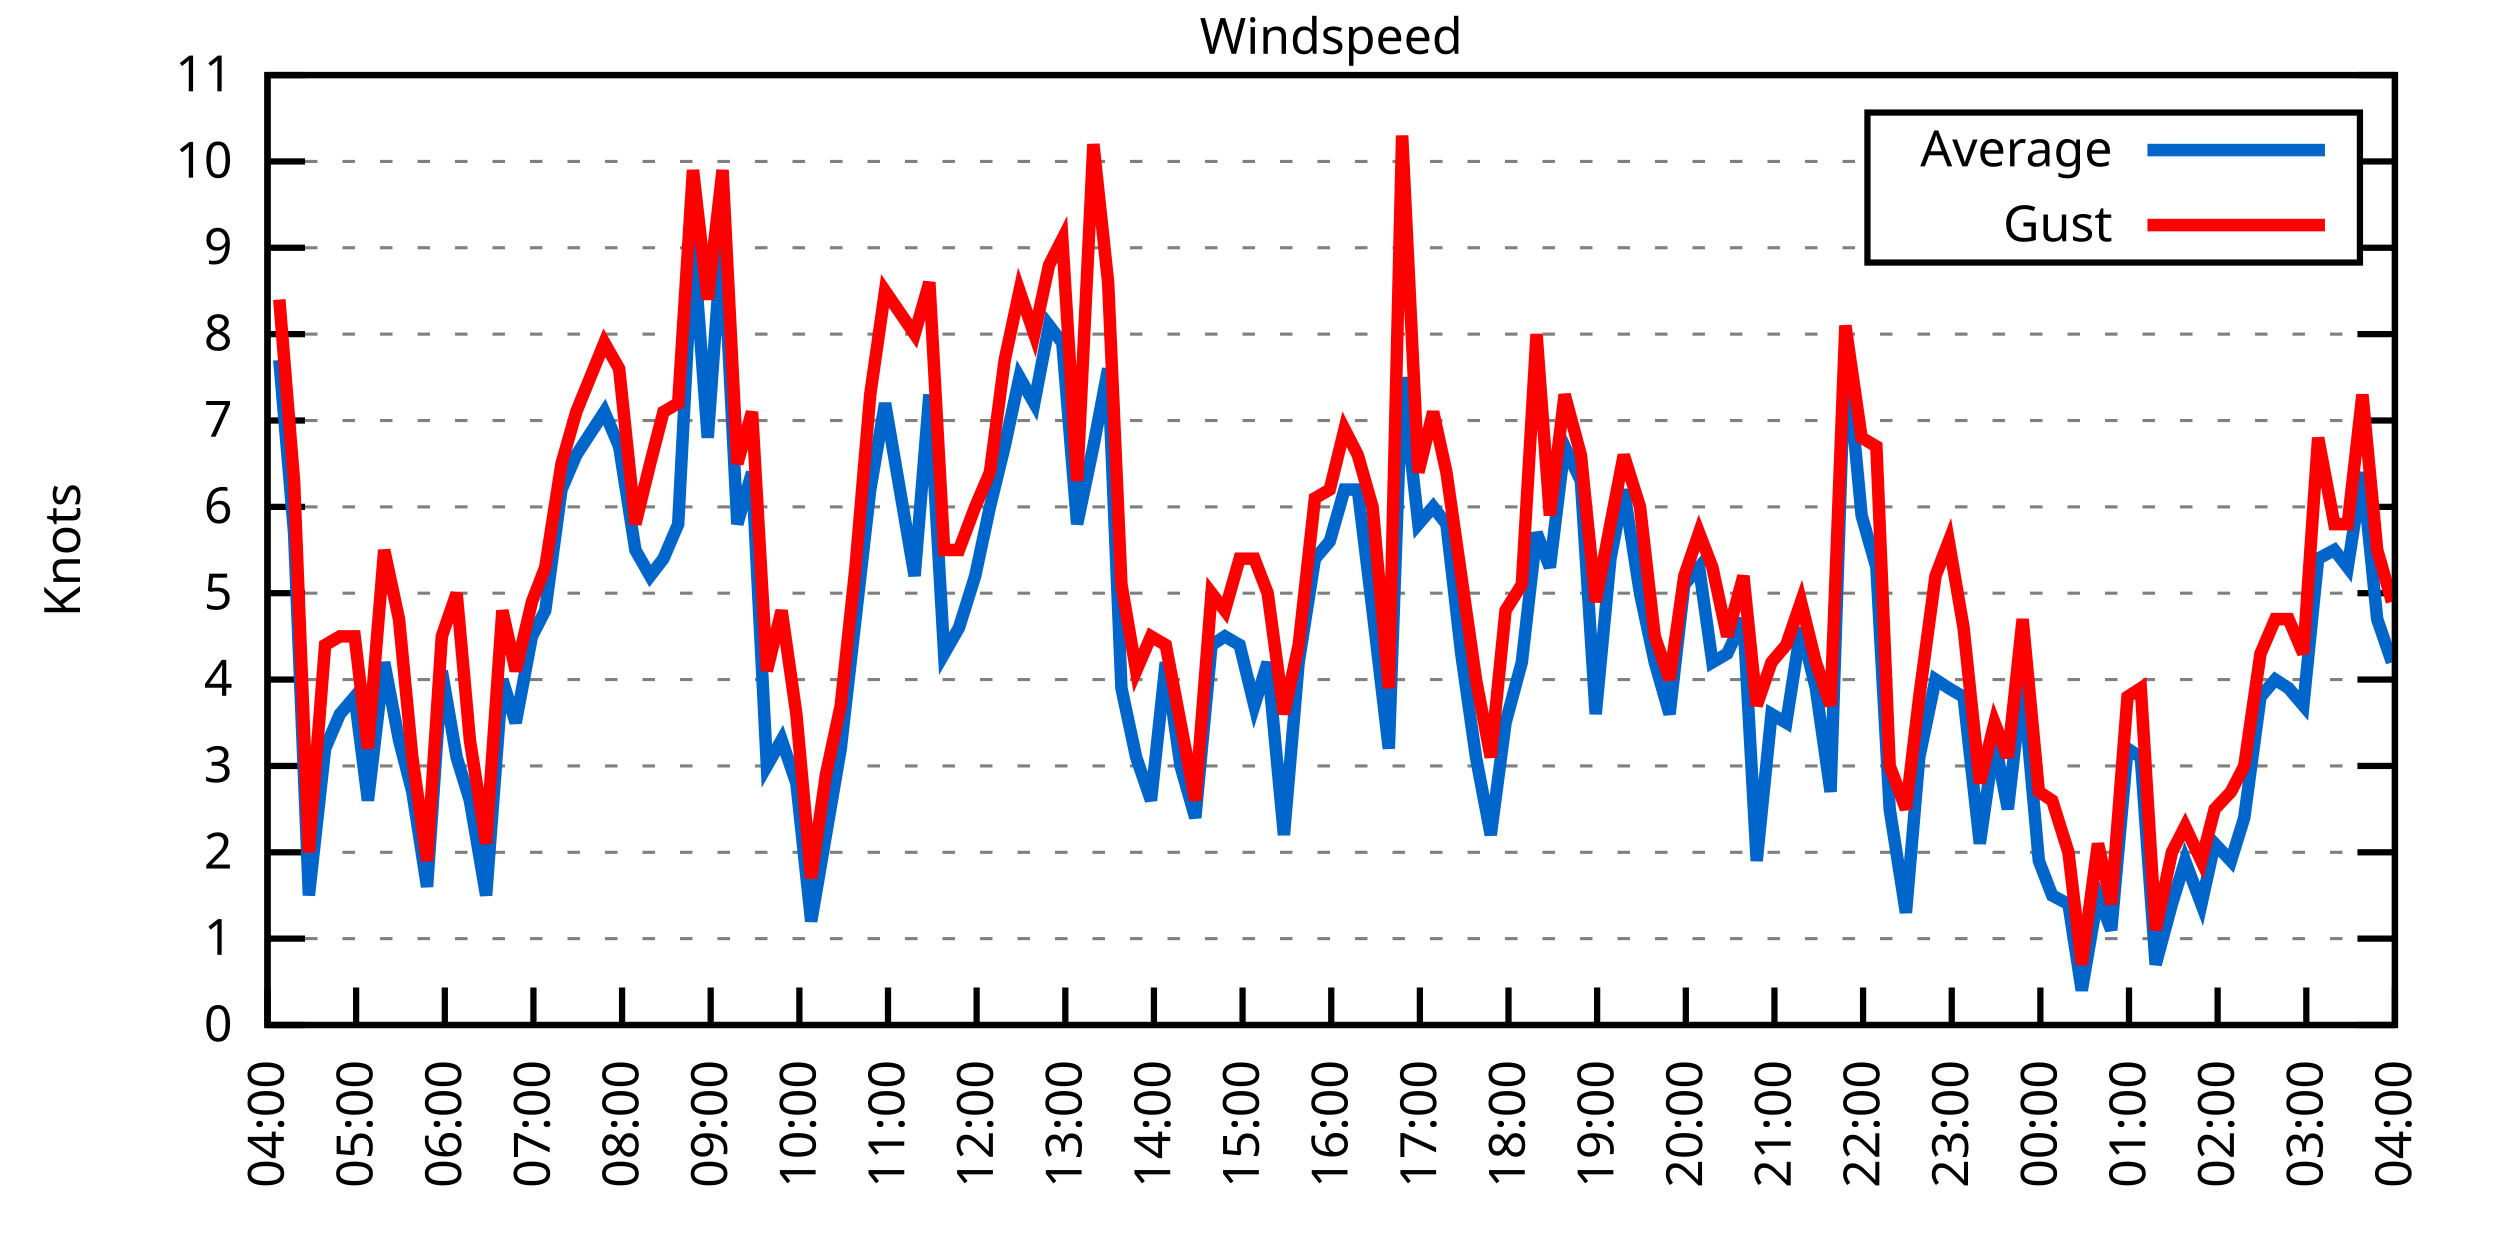
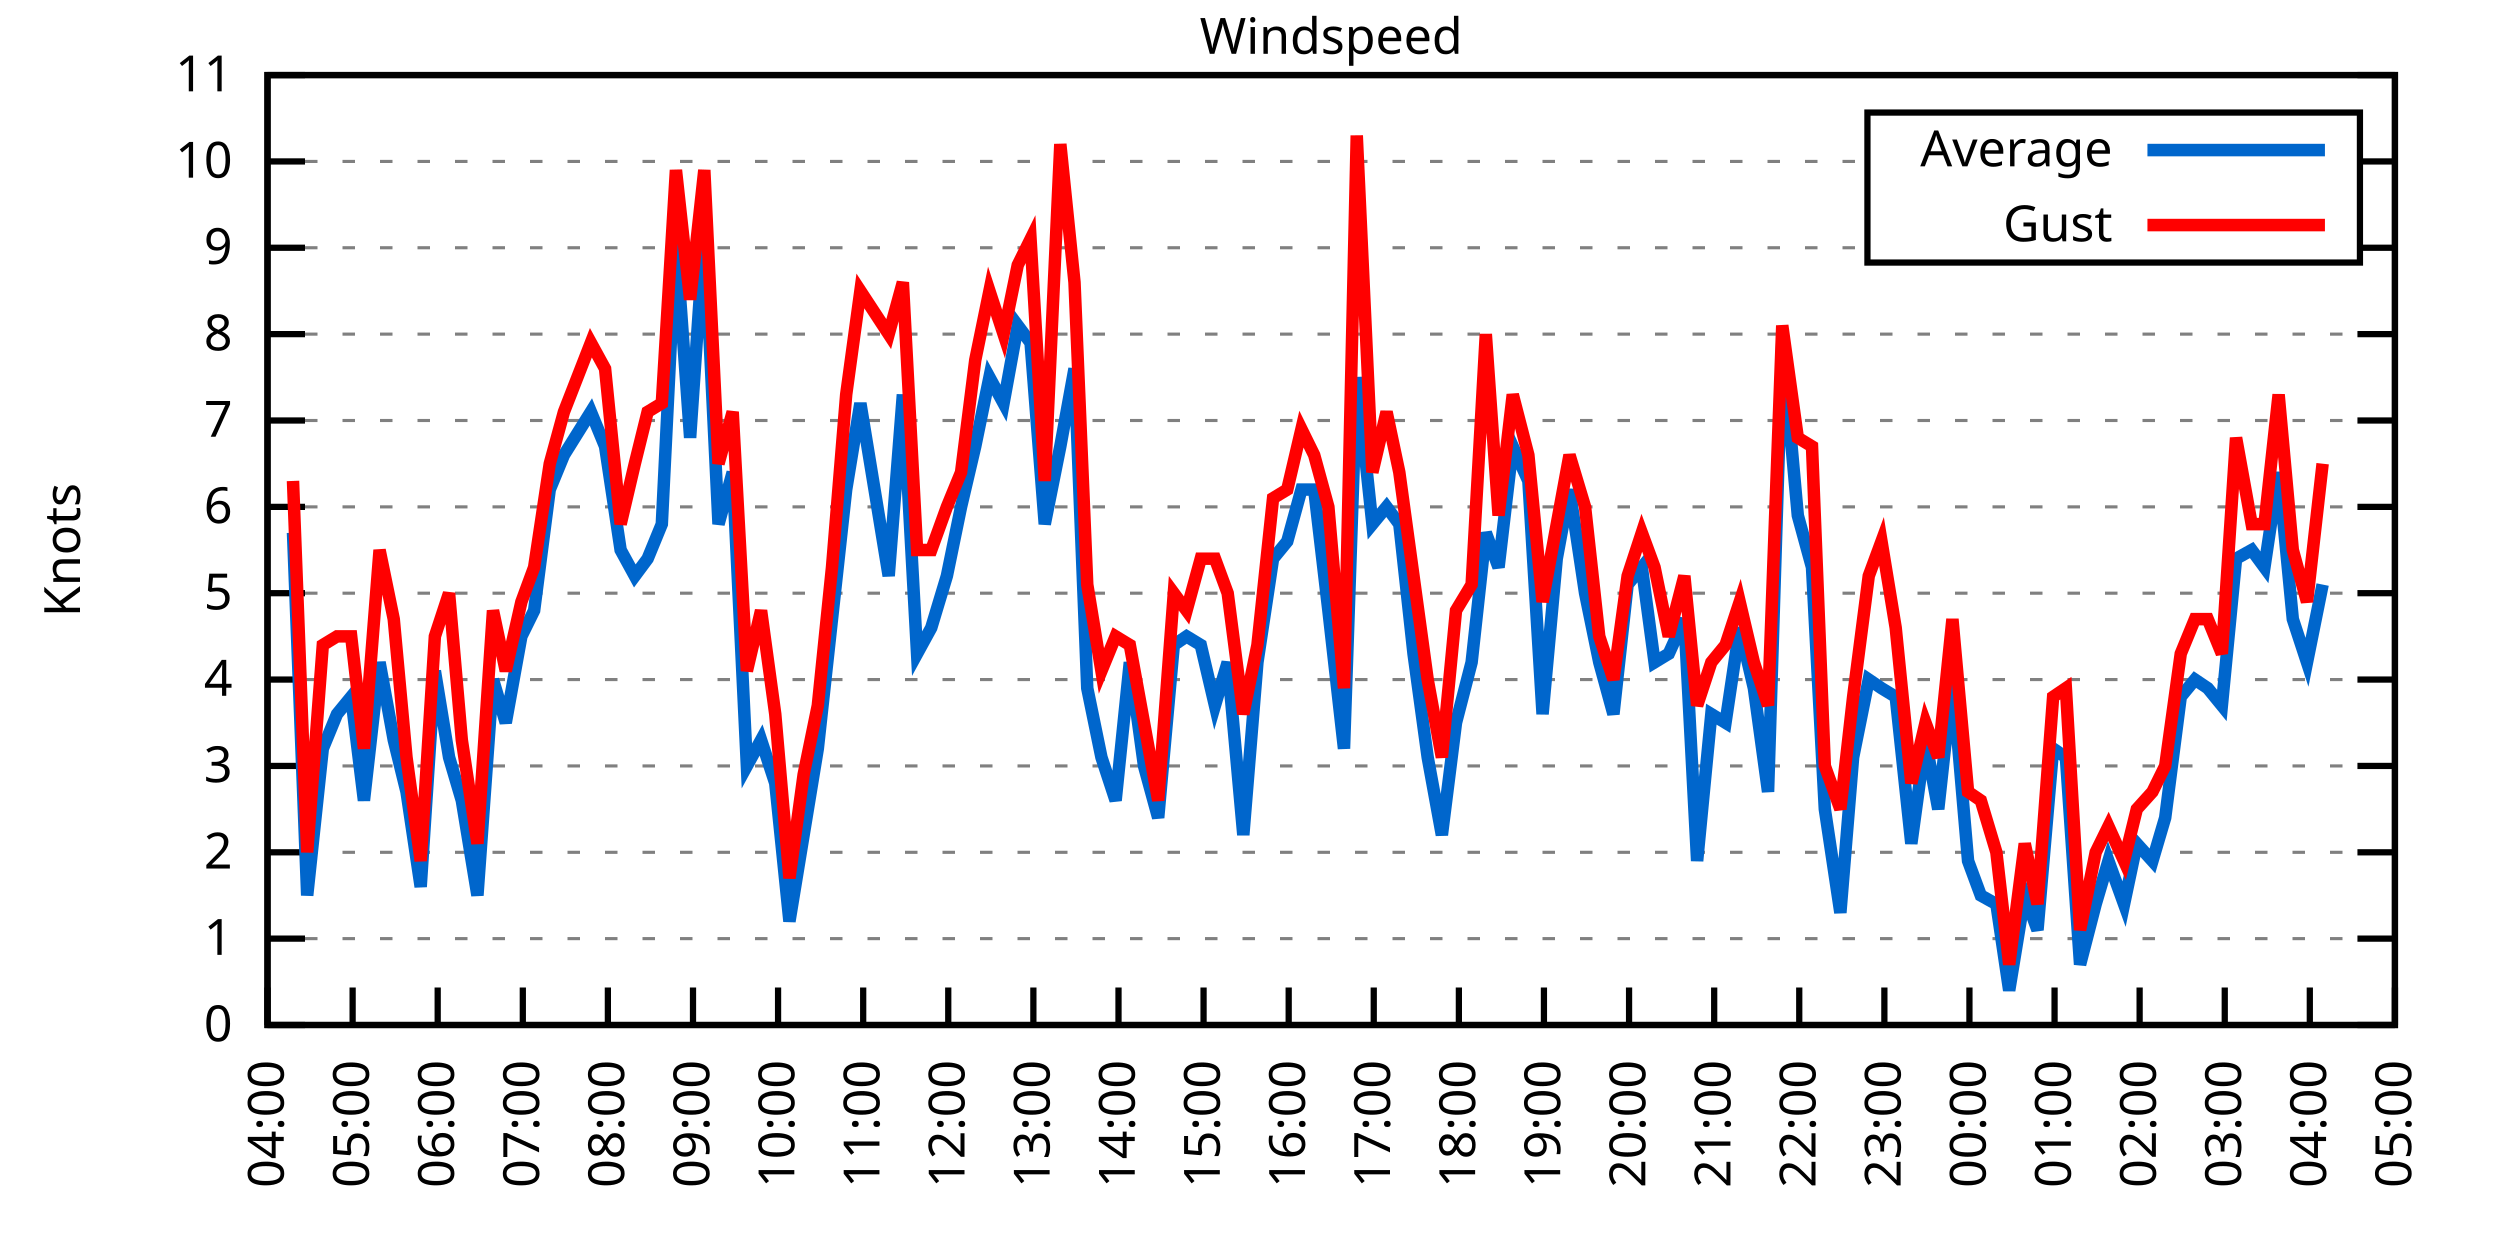
<svg xmlns="http://www.w3.org/2000/svg" xmlns:xlink="http://www.w3.org/1999/xlink" width="400" height="200" viewBox="0 0 400 200">
  <g id="gnuplot_canvas">
    <rect x="0" y="0" width="400" height="200" fill="none" />
    <defs>
      <circle id="gpDot" r="0.5" stroke-width="0.5" stroke="currentColor" />
      <path id="gpPt0" stroke-width="0.333" stroke="currentColor" d="M-1,0 h2 M0,-1 v2" />
      <path id="gpPt1" stroke-width="0.333" stroke="currentColor" d="M-1,-1 L1,1 M1,-1 L-1,1" />
      <path id="gpPt2" stroke-width="0.333" stroke="currentColor" d="M-1,0 L1,0 M0,-1 L0,1 M-1,-1 L1,1 M-1,1 L1,-1" />
      <rect id="gpPt3" stroke-width="0.333" stroke="currentColor" x="-1" y="-1" width="2" height="2" />
      <rect id="gpPt4" stroke-width="0.333" stroke="currentColor" fill="currentColor" x="-1" y="-1" width="2" height="2" />
      <circle id="gpPt5" stroke-width="0.333" stroke="currentColor" cx="0" cy="0" r="1" />
      <use xlink:href="#gpPt5" id="gpPt6" fill="currentColor" stroke="none" />
      <path id="gpPt7" stroke-width="0.333" stroke="currentColor" d="M0,-1.33 L-1.33,0.67 L1.33,0.67 z" />
      <use xlink:href="#gpPt7" id="gpPt8" fill="currentColor" stroke="none" />
      <use xlink:href="#gpPt7" id="gpPt9" stroke="currentColor" transform="rotate(180)" />
      <use xlink:href="#gpPt9" id="gpPt10" fill="currentColor" stroke="none" />
      <use xlink:href="#gpPt3" id="gpPt11" stroke="currentColor" transform="rotate(45)" />
      <use xlink:href="#gpPt11" id="gpPt12" fill="currentColor" stroke="none" />
      <path id="gpPt13" stroke-width="0.333" stroke="currentColor" d="M0,1.330 L1.265,0.411 L0.782,-1.067 L-0.782,-1.076 L-1.265,0.411 z" />
      <use xlink:href="#gpPt13" id="gpPt14" fill="currentColor" stroke="none" />
      <filter id="textbox" filterUnits="objectBoundingBox" x="0" y="0" height="1" width="1">
        <feFlood flood-color="white" flood-opacity="1" result="bgnd" />
        <feComposite in="SourceGraphic" in2="bgnd" operator="atop" />
      </filter>
      <filter id="greybox" filterUnits="objectBoundingBox" x="0" y="0" height="1" width="1">
        <feFlood flood-color="lightgrey" flood-opacity="1" result="grey" />
        <feComposite in="SourceGraphic" in2="grey" operator="atop" />
      </filter>
    </defs>
    <g fill="none" color="white" stroke="currentColor" stroke-width="1.00" stroke-linecap="butt" stroke-linejoin="miter">
</g>
    <g fill="none" color="black" stroke="currentColor" stroke-width="1.00" stroke-linecap="butt" stroke-linejoin="miter">
      <g stroke="none" shape-rendering="crispEdges">
        <polygon fill="rgb(255, 255, 255)" points="42.80,164.00 383.18,164.00 383.18,12.02 42.80,12.02 " />
      </g>
    </g>
    <g fill="none" color="black" stroke="currentColor" stroke-width="1.00" stroke-linecap="butt" stroke-linejoin="miter">
</g>
    <g fill="none" color="black" stroke="black" stroke-width="0.50" stroke-linecap="butt" stroke-linejoin="miter">
</g>
    <g fill="none" color="gray" stroke="currentColor" stroke-width="0.50" stroke-linecap="butt" stroke-linejoin="miter">
      <path stroke="gray" stroke-dasharray="2,4" class="gridline" d="M42.80,164.00 L383.19,164.00  " />
    </g>
    <g fill="none" color="gray" stroke="gray" stroke-width="1.00" stroke-linecap="butt" stroke-linejoin="miter">
</g>
    <g fill="none" color="black" stroke="currentColor" stroke-width="1.00" stroke-linecap="butt" stroke-linejoin="miter">
      <path stroke="black" d="M42.80,164.00 L48.80,164.00 M383.19,164.00 L377.19,164.00  " />
      <g transform="translate(37.20,166.60)" stroke="none" fill="black" font-family="Sans" font-size="8.00" text-anchor="end">
        <text>
          <tspan font-family="Sans"> 0</tspan>
        </text>
      </g>
    </g>
    <g fill="none" color="black" stroke="currentColor" stroke-width="1.00" stroke-linecap="butt" stroke-linejoin="miter">
</g>
    <g fill="none" color="black" stroke="black" stroke-width="0.50" stroke-linecap="butt" stroke-linejoin="miter">
</g>
    <g fill="none" color="gray" stroke="currentColor" stroke-width="0.50" stroke-linecap="butt" stroke-linejoin="miter">
      <path stroke="gray" stroke-dasharray="2,4" class="gridline" d="M42.80,150.18 L383.19,150.18  " />
    </g>
    <g fill="none" color="gray" stroke="gray" stroke-width="1.00" stroke-linecap="butt" stroke-linejoin="miter">
</g>
    <g fill="none" color="black" stroke="currentColor" stroke-width="1.00" stroke-linecap="butt" stroke-linejoin="miter">
      <path stroke="black" d="M42.80,150.18 L48.80,150.18 M383.19,150.18 L377.19,150.18  " />
      <g transform="translate(37.20,152.78)" stroke="none" fill="black" font-family="Sans" font-size="8.00" text-anchor="end">
        <text>
          <tspan font-family="Sans"> 1</tspan>
        </text>
      </g>
    </g>
    <g fill="none" color="black" stroke="currentColor" stroke-width="1.00" stroke-linecap="butt" stroke-linejoin="miter">
</g>
    <g fill="none" color="black" stroke="black" stroke-width="0.50" stroke-linecap="butt" stroke-linejoin="miter">
</g>
    <g fill="none" color="gray" stroke="currentColor" stroke-width="0.50" stroke-linecap="butt" stroke-linejoin="miter">
      <path stroke="gray" stroke-dasharray="2,4" class="gridline" d="M42.80,136.37 L383.19,136.37  " />
    </g>
    <g fill="none" color="gray" stroke="gray" stroke-width="1.00" stroke-linecap="butt" stroke-linejoin="miter">
</g>
    <g fill="none" color="black" stroke="currentColor" stroke-width="1.00" stroke-linecap="butt" stroke-linejoin="miter">
      <path stroke="black" d="M42.80,136.37 L48.80,136.37 M383.19,136.37 L377.19,136.37  " />
      <g transform="translate(37.20,138.97)" stroke="none" fill="black" font-family="Sans" font-size="8.00" text-anchor="end">
        <text>
          <tspan font-family="Sans"> 2</tspan>
        </text>
      </g>
    </g>
    <g fill="none" color="black" stroke="currentColor" stroke-width="1.00" stroke-linecap="butt" stroke-linejoin="miter">
</g>
    <g fill="none" color="black" stroke="black" stroke-width="0.50" stroke-linecap="butt" stroke-linejoin="miter">
</g>
    <g fill="none" color="gray" stroke="currentColor" stroke-width="0.50" stroke-linecap="butt" stroke-linejoin="miter">
      <path stroke="gray" stroke-dasharray="2,4" class="gridline" d="M42.80,122.55 L383.19,122.55  " />
    </g>
    <g fill="none" color="gray" stroke="gray" stroke-width="1.00" stroke-linecap="butt" stroke-linejoin="miter">
</g>
    <g fill="none" color="black" stroke="currentColor" stroke-width="1.00" stroke-linecap="butt" stroke-linejoin="miter">
      <path stroke="black" d="M42.80,122.55 L48.80,122.55 M383.19,122.55 L377.19,122.55  " />
      <g transform="translate(37.20,125.15)" stroke="none" fill="black" font-family="Sans" font-size="8.00" text-anchor="end">
        <text>
          <tspan font-family="Sans"> 3</tspan>
        </text>
      </g>
    </g>
    <g fill="none" color="black" stroke="currentColor" stroke-width="1.00" stroke-linecap="butt" stroke-linejoin="miter">
</g>
    <g fill="none" color="black" stroke="black" stroke-width="0.50" stroke-linecap="butt" stroke-linejoin="miter">
</g>
    <g fill="none" color="gray" stroke="currentColor" stroke-width="0.50" stroke-linecap="butt" stroke-linejoin="miter">
      <path stroke="gray" stroke-dasharray="2,4" class="gridline" d="M42.80,108.73 L383.19,108.73  " />
    </g>
    <g fill="none" color="gray" stroke="gray" stroke-width="1.00" stroke-linecap="butt" stroke-linejoin="miter">
</g>
    <g fill="none" color="black" stroke="currentColor" stroke-width="1.00" stroke-linecap="butt" stroke-linejoin="miter">
      <path stroke="black" d="M42.80,108.73 L48.80,108.73 M383.19,108.73 L377.19,108.73  " />
      <g transform="translate(37.20,111.33)" stroke="none" fill="black" font-family="Sans" font-size="8.00" text-anchor="end">
        <text>
          <tspan font-family="Sans"> 4</tspan>
        </text>
      </g>
    </g>
    <g fill="none" color="black" stroke="currentColor" stroke-width="1.00" stroke-linecap="butt" stroke-linejoin="miter">
</g>
    <g fill="none" color="black" stroke="black" stroke-width="0.50" stroke-linecap="butt" stroke-linejoin="miter">
</g>
    <g fill="none" color="gray" stroke="currentColor" stroke-width="0.50" stroke-linecap="butt" stroke-linejoin="miter">
      <path stroke="gray" stroke-dasharray="2,4" class="gridline" d="M42.80,94.91 L383.19,94.91  " />
    </g>
    <g fill="none" color="gray" stroke="gray" stroke-width="1.00" stroke-linecap="butt" stroke-linejoin="miter">
</g>
    <g fill="none" color="black" stroke="currentColor" stroke-width="1.00" stroke-linecap="butt" stroke-linejoin="miter">
      <path stroke="black" d="M42.80,94.91 L48.80,94.91 M383.19,94.91 L377.19,94.91  " />
      <g transform="translate(37.20,97.51)" stroke="none" fill="black" font-family="Sans" font-size="8.00" text-anchor="end">
        <text>
          <tspan font-family="Sans"> 5</tspan>
        </text>
      </g>
    </g>
    <g fill="none" color="black" stroke="currentColor" stroke-width="1.00" stroke-linecap="butt" stroke-linejoin="miter">
</g>
    <g fill="none" color="black" stroke="black" stroke-width="0.50" stroke-linecap="butt" stroke-linejoin="miter">
</g>
    <g fill="none" color="gray" stroke="currentColor" stroke-width="0.50" stroke-linecap="butt" stroke-linejoin="miter">
      <path stroke="gray" stroke-dasharray="2,4" class="gridline" d="M42.80,81.10 L383.19,81.10  " />
    </g>
    <g fill="none" color="gray" stroke="gray" stroke-width="1.00" stroke-linecap="butt" stroke-linejoin="miter">
</g>
    <g fill="none" color="black" stroke="currentColor" stroke-width="1.00" stroke-linecap="butt" stroke-linejoin="miter">
      <path stroke="black" d="M42.80,81.10 L48.80,81.10 M383.19,81.10 L377.19,81.10  " />
      <g transform="translate(37.20,83.70)" stroke="none" fill="black" font-family="Sans" font-size="8.00" text-anchor="end">
        <text>
          <tspan font-family="Sans"> 6</tspan>
        </text>
      </g>
    </g>
    <g fill="none" color="black" stroke="currentColor" stroke-width="1.00" stroke-linecap="butt" stroke-linejoin="miter">
</g>
    <g fill="none" color="black" stroke="black" stroke-width="0.50" stroke-linecap="butt" stroke-linejoin="miter">
</g>
    <g fill="none" color="gray" stroke="currentColor" stroke-width="0.50" stroke-linecap="butt" stroke-linejoin="miter">
      <path stroke="gray" stroke-dasharray="2,4" class="gridline" d="M42.80,67.28 L383.19,67.28  " />
    </g>
    <g fill="none" color="gray" stroke="gray" stroke-width="1.00" stroke-linecap="butt" stroke-linejoin="miter">
</g>
    <g fill="none" color="black" stroke="currentColor" stroke-width="1.00" stroke-linecap="butt" stroke-linejoin="miter">
      <path stroke="black" d="M42.80,67.28 L48.80,67.28 M383.19,67.28 L377.19,67.28  " />
      <g transform="translate(37.20,69.88)" stroke="none" fill="black" font-family="Sans" font-size="8.00" text-anchor="end">
        <text>
          <tspan font-family="Sans"> 7</tspan>
        </text>
      </g>
    </g>
    <g fill="none" color="black" stroke="currentColor" stroke-width="1.00" stroke-linecap="butt" stroke-linejoin="miter">
</g>
    <g fill="none" color="black" stroke="black" stroke-width="0.50" stroke-linecap="butt" stroke-linejoin="miter">
</g>
    <g fill="none" color="gray" stroke="currentColor" stroke-width="0.50" stroke-linecap="butt" stroke-linejoin="miter">
      <path stroke="gray" stroke-dasharray="2,4" class="gridline" d="M42.80,53.46 L383.19,53.46  " />
    </g>
    <g fill="none" color="gray" stroke="gray" stroke-width="1.00" stroke-linecap="butt" stroke-linejoin="miter">
</g>
    <g fill="none" color="black" stroke="currentColor" stroke-width="1.00" stroke-linecap="butt" stroke-linejoin="miter">
      <path stroke="black" d="M42.80,53.46 L48.80,53.46 M383.19,53.46 L377.19,53.46  " />
      <g transform="translate(37.20,56.06)" stroke="none" fill="black" font-family="Sans" font-size="8.00" text-anchor="end">
        <text>
          <tspan font-family="Sans"> 8</tspan>
        </text>
      </g>
    </g>
    <g fill="none" color="black" stroke="currentColor" stroke-width="1.00" stroke-linecap="butt" stroke-linejoin="miter">
</g>
    <g fill="none" color="black" stroke="black" stroke-width="0.50" stroke-linecap="butt" stroke-linejoin="miter">
</g>
    <g fill="none" color="gray" stroke="currentColor" stroke-width="0.50" stroke-linecap="butt" stroke-linejoin="miter">
      <path stroke="gray" stroke-dasharray="2,4" class="gridline" d="M42.80,39.64 L298.79,39.64 M377.59,39.64 L383.19,39.64  " />
    </g>
    <g fill="none" color="gray" stroke="gray" stroke-width="1.00" stroke-linecap="butt" stroke-linejoin="miter">
</g>
    <g fill="none" color="black" stroke="currentColor" stroke-width="1.00" stroke-linecap="butt" stroke-linejoin="miter">
      <path stroke="black" d="M42.80,39.64 L48.80,39.64 M383.19,39.64 L377.19,39.64  " />
      <g transform="translate(37.20,42.24)" stroke="none" fill="black" font-family="Sans" font-size="8.00" text-anchor="end">
        <text>
          <tspan font-family="Sans"> 9</tspan>
        </text>
      </g>
    </g>
    <g fill="none" color="black" stroke="currentColor" stroke-width="1.00" stroke-linecap="butt" stroke-linejoin="miter">
</g>
    <g fill="none" color="black" stroke="black" stroke-width="0.50" stroke-linecap="butt" stroke-linejoin="miter">
</g>
    <g fill="none" color="gray" stroke="currentColor" stroke-width="0.50" stroke-linecap="butt" stroke-linejoin="miter">
      <path stroke="gray" stroke-dasharray="2,4" class="gridline" d="M42.80,25.83 L298.79,25.83 M377.59,25.83 L383.19,25.83  " />
    </g>
    <g fill="none" color="gray" stroke="gray" stroke-width="1.00" stroke-linecap="butt" stroke-linejoin="miter">
</g>
    <g fill="none" color="black" stroke="currentColor" stroke-width="1.00" stroke-linecap="butt" stroke-linejoin="miter">
      <path stroke="black" d="M42.80,25.83 L48.80,25.83 M383.19,25.83 L377.19,25.83  " />
      <g transform="translate(37.20,28.43)" stroke="none" fill="black" font-family="Sans" font-size="8.00" text-anchor="end">
        <text>
          <tspan font-family="Sans"> 10</tspan>
        </text>
      </g>
    </g>
    <g fill="none" color="black" stroke="currentColor" stroke-width="1.00" stroke-linecap="butt" stroke-linejoin="miter">
</g>
    <g fill="none" color="black" stroke="black" stroke-width="0.50" stroke-linecap="butt" stroke-linejoin="miter">
</g>
    <g fill="none" color="gray" stroke="currentColor" stroke-width="0.50" stroke-linecap="butt" stroke-linejoin="miter">
      <path stroke="gray" stroke-dasharray="2,4" class="gridline" d="M42.80,12.01 L383.19,12.01  " />
    </g>
    <g fill="none" color="gray" stroke="gray" stroke-width="1.00" stroke-linecap="butt" stroke-linejoin="miter">
</g>
    <g fill="none" color="black" stroke="currentColor" stroke-width="1.00" stroke-linecap="butt" stroke-linejoin="miter">
      <path stroke="black" d="M42.80,12.01 L48.80,12.01 M383.19,12.01 L377.19,12.01  " />
      <g transform="translate(37.20,14.61)" stroke="none" fill="black" font-family="Sans" font-size="8.00" text-anchor="end">
        <text>
          <tspan font-family="Sans"> 11</tspan>
        </text>
      </g>
    </g>
    <g fill="none" color="black" stroke="currentColor" stroke-width="1.00" stroke-linecap="butt" stroke-linejoin="miter">
      <path stroke="black" d="M42.80,164.00 L42.80,158.00  " />
      <g transform="translate(45.40,169.60) rotate(270.00)" stroke="none" fill="black" font-family="Sans" font-size="8.00" text-anchor="end">
        <text>
          <tspan font-family="Sans">04:00</tspan>
        </text>
      </g>
    </g>
    <g fill="none" color="black" stroke="currentColor" stroke-width="1.00" stroke-linecap="butt" stroke-linejoin="miter">
-       <path stroke="black" d="M56.98,164.00 L56.98,158.00  " />
-       <g transform="translate(59.58,169.60) rotate(270.00)" stroke="none" fill="black" font-family="Sans" font-size="8.00" text-anchor="end">
+       <path stroke="black" d="M56.42,164.00 L56.42,158.00  " />
+       <g transform="translate(59.02,169.60) rotate(270.00)" stroke="none" fill="black" font-family="Sans" font-size="8.00" text-anchor="end">
        <text>
          <tspan font-family="Sans">05:00</tspan>
        </text>
      </g>
    </g>
    <g fill="none" color="black" stroke="currentColor" stroke-width="1.00" stroke-linecap="butt" stroke-linejoin="miter">
-       <path stroke="black" d="M71.17,164.00 L71.17,158.00  " />
-       <g transform="translate(73.77,169.60) rotate(270.00)" stroke="none" fill="black" font-family="Sans" font-size="8.00" text-anchor="end">
+       <path stroke="black" d="M70.03,164.00 L70.03,158.00  " />
+       <g transform="translate(72.63,169.60) rotate(270.00)" stroke="none" fill="black" font-family="Sans" font-size="8.00" text-anchor="end">
        <text>
          <tspan font-family="Sans">06:00</tspan>
        </text>
      </g>
    </g>
    <g fill="none" color="black" stroke="currentColor" stroke-width="1.00" stroke-linecap="butt" stroke-linejoin="miter">
-       <path stroke="black" d="M85.35,164.00 L85.35,158.00  " />
-       <g transform="translate(87.95,169.60) rotate(270.00)" stroke="none" fill="black" font-family="Sans" font-size="8.00" text-anchor="end">
+       <path stroke="black" d="M83.65,164.00 L83.65,158.00  " />
+       <g transform="translate(86.25,169.60) rotate(270.00)" stroke="none" fill="black" font-family="Sans" font-size="8.00" text-anchor="end">
        <text>
          <tspan font-family="Sans">07:00</tspan>
        </text>
      </g>
    </g>
    <g fill="none" color="black" stroke="currentColor" stroke-width="1.00" stroke-linecap="butt" stroke-linejoin="miter">
-       <path stroke="black" d="M99.53,164.00 L99.53,158.00  " />
-       <g transform="translate(102.13,169.60) rotate(270.00)" stroke="none" fill="black" font-family="Sans" font-size="8.00" text-anchor="end">
+       <path stroke="black" d="M97.26,164.00 L97.26,158.00  " />
+       <g transform="translate(99.86,169.60) rotate(270.00)" stroke="none" fill="black" font-family="Sans" font-size="8.00" text-anchor="end">
        <text>
          <tspan font-family="Sans">08:00</tspan>
        </text>
      </g>
    </g>
    <g fill="none" color="black" stroke="currentColor" stroke-width="1.00" stroke-linecap="butt" stroke-linejoin="miter">
-       <path stroke="black" d="M113.71,164.00 L113.71,158.00  " />
-       <g transform="translate(116.31,169.60) rotate(270.00)" stroke="none" fill="black" font-family="Sans" font-size="8.00" text-anchor="end">
+       <path stroke="black" d="M110.88,164.00 L110.88,158.00  " />
+       <g transform="translate(113.48,169.60) rotate(270.00)" stroke="none" fill="black" font-family="Sans" font-size="8.00" text-anchor="end">
        <text>
          <tspan font-family="Sans">09:00</tspan>
        </text>
      </g>
    </g>
    <g fill="none" color="black" stroke="currentColor" stroke-width="1.00" stroke-linecap="butt" stroke-linejoin="miter">
-       <path stroke="black" d="M127.90,164.00 L127.90,158.00  " />
-       <g transform="translate(130.50,169.60) rotate(270.00)" stroke="none" fill="black" font-family="Sans" font-size="8.00" text-anchor="end">
+       <path stroke="black" d="M124.49,164.00 L124.49,158.00  " />
+       <g transform="translate(127.09,169.60) rotate(270.00)" stroke="none" fill="black" font-family="Sans" font-size="8.00" text-anchor="end">
        <text>
          <tspan font-family="Sans">10:00</tspan>
        </text>
      </g>
    </g>
    <g fill="none" color="black" stroke="currentColor" stroke-width="1.00" stroke-linecap="butt" stroke-linejoin="miter">
-       <path stroke="black" d="M142.08,164.00 L142.08,158.00  " />
-       <g transform="translate(144.68,169.60) rotate(270.00)" stroke="none" fill="black" font-family="Sans" font-size="8.00" text-anchor="end">
+       <path stroke="black" d="M138.11,164.00 L138.11,158.00  " />
+       <g transform="translate(140.71,169.60) rotate(270.00)" stroke="none" fill="black" font-family="Sans" font-size="8.00" text-anchor="end">
        <text>
          <tspan font-family="Sans">11:00</tspan>
        </text>
      </g>
    </g>
    <g fill="none" color="black" stroke="currentColor" stroke-width="1.00" stroke-linecap="butt" stroke-linejoin="miter">
-       <path stroke="black" d="M156.26,164.00 L156.26,158.00  " />
-       <g transform="translate(158.86,169.60) rotate(270.00)" stroke="none" fill="black" font-family="Sans" font-size="8.00" text-anchor="end">
+       <path stroke="black" d="M151.72,164.00 L151.72,158.00  " />
+       <g transform="translate(154.32,169.60) rotate(270.00)" stroke="none" fill="black" font-family="Sans" font-size="8.00" text-anchor="end">
        <text>
          <tspan font-family="Sans">12:00</tspan>
        </text>
      </g>
    </g>
    <g fill="none" color="black" stroke="currentColor" stroke-width="1.00" stroke-linecap="butt" stroke-linejoin="miter">
-       <path stroke="black" d="M170.45,164.00 L170.45,158.00  " />
-       <g transform="translate(173.05,169.60) rotate(270.00)" stroke="none" fill="black" font-family="Sans" font-size="8.00" text-anchor="end">
+       <path stroke="black" d="M165.34,164.00 L165.34,158.00  " />
+       <g transform="translate(167.94,169.60) rotate(270.00)" stroke="none" fill="black" font-family="Sans" font-size="8.00" text-anchor="end">
        <text>
          <tspan font-family="Sans">13:00</tspan>
        </text>
      </g>
    </g>
    <g fill="none" color="black" stroke="currentColor" stroke-width="1.00" stroke-linecap="butt" stroke-linejoin="miter">
-       <path stroke="black" d="M184.63,164.00 L184.63,158.00  " />
-       <g transform="translate(187.23,169.60) rotate(270.00)" stroke="none" fill="black" font-family="Sans" font-size="8.00" text-anchor="end">
+       <path stroke="black" d="M178.96,164.00 L178.96,158.00  " />
+       <g transform="translate(181.56,169.60) rotate(270.00)" stroke="none" fill="black" font-family="Sans" font-size="8.00" text-anchor="end">
        <text>
          <tspan font-family="Sans">14:00</tspan>
        </text>
      </g>
    </g>
    <g fill="none" color="black" stroke="currentColor" stroke-width="1.00" stroke-linecap="butt" stroke-linejoin="miter">
-       <path stroke="black" d="M198.81,164.00 L198.81,158.00  " />
-       <g transform="translate(201.41,169.60) rotate(270.00)" stroke="none" fill="black" font-family="Sans" font-size="8.00" text-anchor="end">
+       <path stroke="black" d="M192.57,164.00 L192.57,158.00  " />
+       <g transform="translate(195.17,169.60) rotate(270.00)" stroke="none" fill="black" font-family="Sans" font-size="8.00" text-anchor="end">
        <text>
          <tspan font-family="Sans">15:00</tspan>
        </text>
      </g>
    </g>
    <g fill="none" color="black" stroke="currentColor" stroke-width="1.00" stroke-linecap="butt" stroke-linejoin="miter">
-       <path stroke="black" d="M213.00,164.00 L213.00,158.00  " />
-       <g transform="translate(215.60,169.60) rotate(270.00)" stroke="none" fill="black" font-family="Sans" font-size="8.00" text-anchor="end">
+       <path stroke="black" d="M206.19,164.00 L206.19,158.00  " />
+       <g transform="translate(208.79,169.60) rotate(270.00)" stroke="none" fill="black" font-family="Sans" font-size="8.00" text-anchor="end">
        <text>
          <tspan font-family="Sans">16:00</tspan>
        </text>
      </g>
    </g>
    <g fill="none" color="black" stroke="currentColor" stroke-width="1.00" stroke-linecap="butt" stroke-linejoin="miter">
-       <path stroke="black" d="M227.18,164.00 L227.18,158.00  " />
-       <g transform="translate(229.78,169.60) rotate(270.00)" stroke="none" fill="black" font-family="Sans" font-size="8.00" text-anchor="end">
+       <path stroke="black" d="M219.80,164.00 L219.80,158.00  " />
+       <g transform="translate(222.40,169.60) rotate(270.00)" stroke="none" fill="black" font-family="Sans" font-size="8.00" text-anchor="end">
        <text>
          <tspan font-family="Sans">17:00</tspan>
        </text>
      </g>
    </g>
    <g fill="none" color="black" stroke="currentColor" stroke-width="1.00" stroke-linecap="butt" stroke-linejoin="miter">
-       <path stroke="black" d="M241.36,164.00 L241.36,158.00  " />
-       <g transform="translate(243.96,169.60) rotate(270.00)" stroke="none" fill="black" font-family="Sans" font-size="8.00" text-anchor="end">
+       <path stroke="black" d="M233.42,164.00 L233.42,158.00  " />
+       <g transform="translate(236.02,169.60) rotate(270.00)" stroke="none" fill="black" font-family="Sans" font-size="8.00" text-anchor="end">
        <text>
          <tspan font-family="Sans">18:00</tspan>
        </text>
      </g>
    </g>
    <g fill="none" color="black" stroke="currentColor" stroke-width="1.00" stroke-linecap="butt" stroke-linejoin="miter">
-       <path stroke="black" d="M255.54,164.00 L255.54,158.00  " />
-       <g transform="translate(258.14,169.60) rotate(270.00)" stroke="none" fill="black" font-family="Sans" font-size="8.00" text-anchor="end">
+       <path stroke="black" d="M247.03,164.00 L247.03,158.00  " />
+       <g transform="translate(249.63,169.60) rotate(270.00)" stroke="none" fill="black" font-family="Sans" font-size="8.00" text-anchor="end">
        <text>
          <tspan font-family="Sans">19:00</tspan>
        </text>
      </g>
    </g>
    <g fill="none" color="black" stroke="currentColor" stroke-width="1.00" stroke-linecap="butt" stroke-linejoin="miter">
-       <path stroke="black" d="M269.73,164.00 L269.73,158.00  " />
-       <g transform="translate(272.33,169.60) rotate(270.00)" stroke="none" fill="black" font-family="Sans" font-size="8.00" text-anchor="end">
+       <path stroke="black" d="M260.65,164.00 L260.65,158.00  " />
+       <g transform="translate(263.25,169.60) rotate(270.00)" stroke="none" fill="black" font-family="Sans" font-size="8.00" text-anchor="end">
        <text>
          <tspan font-family="Sans">20:00</tspan>
        </text>
      </g>
    </g>
    <g fill="none" color="black" stroke="currentColor" stroke-width="1.00" stroke-linecap="butt" stroke-linejoin="miter">
-       <path stroke="black" d="M283.91,164.00 L283.91,158.00  " />
-       <g transform="translate(286.51,169.60) rotate(270.00)" stroke="none" fill="black" font-family="Sans" font-size="8.00" text-anchor="end">
+       <path stroke="black" d="M274.27,164.00 L274.27,158.00  " />
+       <g transform="translate(276.87,169.60) rotate(270.00)" stroke="none" fill="black" font-family="Sans" font-size="8.00" text-anchor="end">
        <text>
          <tspan font-family="Sans">21:00</tspan>
        </text>
      </g>
    </g>
    <g fill="none" color="black" stroke="currentColor" stroke-width="1.00" stroke-linecap="butt" stroke-linejoin="miter">
-       <path stroke="black" d="M298.09,164.00 L298.09,158.00  " />
-       <g transform="translate(300.69,169.60) rotate(270.00)" stroke="none" fill="black" font-family="Sans" font-size="8.00" text-anchor="end">
+       <path stroke="black" d="M287.88,164.00 L287.88,158.00  " />
+       <g transform="translate(290.48,169.60) rotate(270.00)" stroke="none" fill="black" font-family="Sans" font-size="8.00" text-anchor="end">
        <text>
          <tspan font-family="Sans">22:00</tspan>
        </text>
      </g>
    </g>
    <g fill="none" color="black" stroke="currentColor" stroke-width="1.00" stroke-linecap="butt" stroke-linejoin="miter">
-       <path stroke="black" d="M312.28,164.00 L312.28,158.00  " />
-       <g transform="translate(314.88,169.60) rotate(270.00)" stroke="none" fill="black" font-family="Sans" font-size="8.00" text-anchor="end">
+       <path stroke="black" d="M301.50,164.00 L301.50,158.00  " />
+       <g transform="translate(304.10,169.60) rotate(270.00)" stroke="none" fill="black" font-family="Sans" font-size="8.00" text-anchor="end">
        <text>
          <tspan font-family="Sans">23:00</tspan>
        </text>
      </g>
    </g>
    <g fill="none" color="black" stroke="currentColor" stroke-width="1.00" stroke-linecap="butt" stroke-linejoin="miter">
-       <path stroke="black" d="M326.46,164.00 L326.46,158.00  " />
-       <g transform="translate(329.06,169.60) rotate(270.00)" stroke="none" fill="black" font-family="Sans" font-size="8.00" text-anchor="end">
+       <path stroke="black" d="M315.11,164.00 L315.11,158.00  " />
+       <g transform="translate(317.71,169.60) rotate(270.00)" stroke="none" fill="black" font-family="Sans" font-size="8.00" text-anchor="end">
        <text>
          <tspan font-family="Sans">00:00</tspan>
        </text>
      </g>
    </g>
    <g fill="none" color="black" stroke="currentColor" stroke-width="1.00" stroke-linecap="butt" stroke-linejoin="miter">
-       <path stroke="black" d="M340.64,164.00 L340.64,158.00  " />
-       <g transform="translate(343.24,169.60) rotate(270.00)" stroke="none" fill="black" font-family="Sans" font-size="8.00" text-anchor="end">
+       <path stroke="black" d="M328.73,164.00 L328.73,158.00  " />
+       <g transform="translate(331.33,169.60) rotate(270.00)" stroke="none" fill="black" font-family="Sans" font-size="8.00" text-anchor="end">
        <text>
          <tspan font-family="Sans">01:00</tspan>
        </text>
      </g>
    </g>
    <g fill="none" color="black" stroke="currentColor" stroke-width="1.00" stroke-linecap="butt" stroke-linejoin="miter">
-       <path stroke="black" d="M354.82,164.00 L354.82,158.00  " />
-       <g transform="translate(357.42,169.60) rotate(270.00)" stroke="none" fill="black" font-family="Sans" font-size="8.00" text-anchor="end">
+       <path stroke="black" d="M342.34,164.00 L342.34,158.00  " />
+       <g transform="translate(344.94,169.60) rotate(270.00)" stroke="none" fill="black" font-family="Sans" font-size="8.00" text-anchor="end">
        <text>
          <tspan font-family="Sans">02:00</tspan>
        </text>
      </g>
    </g>
    <g fill="none" color="black" stroke="currentColor" stroke-width="1.00" stroke-linecap="butt" stroke-linejoin="miter">
-       <path stroke="black" d="M369.01,164.00 L369.01,158.00  " />
-       <g transform="translate(371.61,169.60) rotate(270.00)" stroke="none" fill="black" font-family="Sans" font-size="8.00" text-anchor="end">
+       <path stroke="black" d="M355.96,164.00 L355.96,158.00  " />
+       <g transform="translate(358.56,169.60) rotate(270.00)" stroke="none" fill="black" font-family="Sans" font-size="8.00" text-anchor="end">
        <text>
          <tspan font-family="Sans">03:00</tspan>
+         </text>
+       </g>
+     </g>
+     <g fill="none" color="black" stroke="currentColor" stroke-width="1.00" stroke-linecap="butt" stroke-linejoin="miter">
+       <path stroke="black" d="M369.57,164.00 L369.57,158.00  " />
+       <g transform="translate(372.17,169.60) rotate(270.00)" stroke="none" fill="black" font-family="Sans" font-size="8.00" text-anchor="end">
+         <text>
+           <tspan font-family="Sans">04:00</tspan>
        </text>
      </g>
    </g>
    <g fill="none" color="black" stroke="currentColor" stroke-width="1.00" stroke-linecap="butt" stroke-linejoin="miter">
      <path stroke="black" d="M383.19,164.00 L383.19,158.00  " />
      <g transform="translate(385.79,169.60) rotate(270.00)" stroke="none" fill="black" font-family="Sans" font-size="8.00" text-anchor="end">
        <text>
-           <tspan font-family="Sans">04:00</tspan>
+           <tspan font-family="Sans">05:00</tspan>
        </text>
      </g>
    </g>
    <g fill="none" color="black" stroke="currentColor" stroke-width="1.00" stroke-linecap="butt" stroke-linejoin="miter">
</g>
    <g fill="none" color="black" stroke="currentColor" stroke-width="1.00" stroke-linecap="butt" stroke-linejoin="miter">
      <path stroke="black" d="M42.80,12.01 L42.80,164.00 L383.19,164.00 L383.19,12.01 L42.80,12.01 Z  " />
    </g>
    <g fill="none" color="black" stroke="currentColor" stroke-width="1.00" stroke-linecap="butt" stroke-linejoin="miter">
</g>
    <g fill="none" color="black" stroke="currentColor" stroke-width="1.00" stroke-linecap="butt" stroke-linejoin="miter">
      <path stroke="black" d="M298.79,42.01 L298.79,18.01 L377.59,18.01 L377.59,42.01 L298.79,42.01 Z  " />
    </g>
    <g id="Windspeed_plot_1">
      <g fill="none" color="white" stroke="black" stroke-width="2.00" stroke-linecap="butt" stroke-linejoin="miter">
</g>
      <g fill="none" color="black" stroke="currentColor" stroke-width="2.00" stroke-linecap="butt" stroke-linejoin="miter">
        <g transform="translate(337.99,26.61)" stroke="none" fill="black" font-family="Sans" font-size="8.00" text-anchor="end">
          <text>
            <tspan font-family="Sans">Average</tspan>
          </text>
        </g>
      </g>
      <g fill="none" color="black" stroke="currentColor" stroke-width="2.00" stroke-linecap="butt" stroke-linejoin="miter">
-         <path stroke="rgb(  0, 102, 204)" d="M343.59,24.01 L371.99,24.01 M44.69,57.61 L47.05,85.24 L49.42,143.27 L52.02,119.78 L54.38,114.26 L56.75,111.49   L58.87,128.08 L61.47,105.97 L63.84,118.40 L65.97,126.69 L68.33,141.89 L70.69,107.35 L73.06,121.17 L75.18,128.08   L77.78,143.27 L80.38,108.73 L82.51,115.64 L85.11,101.82 L87.24,97.68 L89.84,78.33 L92.20,72.81 L96.70,65.90   L99.06,71.42 L101.66,88.00 L104.02,92.15 L106.15,89.39 L108.51,83.86 L110.88,38.26 L113.24,70.04 L115.61,36.88   L117.97,83.86 L120.33,75.57 L122.70,122.55 L125.06,118.40 L127.42,125.31 L129.79,147.42 L132.15,133.60 L134.52,119.78   L136.88,99.06 L139.24,78.33 L141.61,64.52 L146.34,92.15 L148.70,63.13 L151.06,104.59 L153.43,100.44 L156.03,92.15   L158.39,81.10 L160.75,71.42 L163.12,60.37 L165.48,64.52 L167.85,52.08 L169.97,54.84 L172.34,83.86 L174.94,71.42   L177.30,58.99 L179.43,110.11 L181.79,121.17 L184.16,128.08 L186.52,105.97 L188.88,122.55 L191.25,130.84 L193.85,103.20   L195.98,101.82 L198.34,103.20 L200.70,112.88 L202.83,105.97 L205.43,133.60 L207.79,105.97 L210.39,89.39 L212.76,86.62   L215.12,78.33 L217.25,78.33 L219.61,97.68 L222.21,119.78 L224.34,60.37 L226.94,83.86 L229.31,81.10 L231.43,83.86   L233.80,104.59 L236.16,121.17 L238.52,133.60 L240.89,115.64 L243.49,105.97 L245.85,85.24 L247.98,90.77 L250.34,71.42   L252.94,76.95 L255.31,114.26 L257.67,89.39 L259.80,78.33 L262.40,94.91 L264.76,105.97 L267.13,114.26 L269.49,93.53   L271.85,90.77 L273.98,105.97 L276.35,104.59 L278.95,99.06 L281.07,137.75 L283.44,114.26 L285.80,115.64 L288.16,100.44   L290.53,110.11 L292.89,126.69 L295.26,54.84 L297.86,82.48 L300.22,90.77 L302.35,129.46 L304.95,146.04 L307.08,121.17   L309.68,108.73 L311.80,110.11 L314.17,111.49 L316.77,134.98 L319.13,118.40 L321.26,129.46 L323.62,108.73 L326.22,137.75   L328.35,143.27 L330.95,144.66 L333.08,158.47 L335.68,143.27 L337.80,148.80 L340.40,119.78 L342.53,121.17 L344.90,154.33   L347.50,144.66 L349.62,137.75 L352.22,144.66 L354.35,134.98 L356.95,137.75 L359.08,130.84 L361.68,111.49 L364.04,108.73   L366.17,110.11 L368.53,112.88 L370.90,89.39 L373.50,88.00 L375.63,90.77 L377.99,75.57 L380.35,99.06 L382.72,105.97    " />
+         <path stroke="rgb(  0, 102, 204)" d="M343.59,24.01 L371.99,24.01 M46.88,85.24 L49.15,143.27 L51.65,119.78 L53.92,114.26 L56.19,111.49 L58.23,128.08   L60.73,105.97 L63.00,118.40 L65.04,126.69 L67.31,141.89 L69.58,107.35 L71.85,121.17 L73.89,128.08 L76.39,143.27   L78.88,108.73 L80.92,115.64 L83.42,101.82 L85.46,97.68 L87.96,78.33 L90.23,72.81 L94.54,65.90 L96.81,71.42   L99.30,88.00 L101.57,92.15 L103.62,89.39 L105.89,83.86 L108.15,38.26 L110.42,70.04 L112.69,36.88 L114.96,83.86   L117.23,75.57 L119.50,122.55 L121.77,118.40 L124.04,125.31 L126.31,147.42 L128.58,133.60 L130.85,119.78 L133.12,99.06   L135.39,78.33 L137.66,64.52 L142.19,92.15 L144.46,63.13 L146.73,104.59 L149.00,100.44 L151.50,92.15 L153.77,81.10   L156.04,71.42 L158.31,60.37 L160.57,64.52 L162.84,52.08 L164.89,54.84 L167.16,83.86 L169.65,71.42 L171.92,58.99   L173.96,110.11 L176.23,121.17 L178.50,128.08 L180.77,105.97 L183.04,122.55 L185.31,130.84 L187.81,103.20 L189.85,101.82   L192.12,103.20 L194.39,112.88 L196.43,105.97 L198.93,133.60 L201.19,105.97 L203.69,89.39 L205.96,86.62 L208.23,78.33   L210.27,78.33 L212.54,97.68 L215.04,119.78 L217.08,60.37 L219.58,83.86 L221.85,81.10 L223.89,83.86 L226.16,104.59   L228.43,121.17 L230.70,133.60 L232.96,115.64 L235.46,105.97 L237.73,85.24 L239.77,90.77 L242.04,71.42 L244.54,76.95   L246.81,114.26 L249.08,89.39 L251.12,78.33 L253.61,94.91 L255.88,105.97 L258.15,114.26 L260.42,93.53 L262.69,90.77   L264.73,105.97 L267.00,104.59 L269.50,99.06 L271.54,137.75 L273.81,114.26 L276.08,115.64 L278.35,100.44 L280.62,110.11   L282.89,126.69 L285.16,54.84 L287.65,82.48 L289.92,90.77 L291.97,129.46 L294.46,146.04 L296.50,121.17 L299.00,108.73   L301.04,110.11 L303.31,111.49 L305.81,134.98 L308.08,118.40 L310.12,129.46 L312.39,108.73 L314.89,137.75 L316.93,143.27   L319.42,144.66 L321.47,158.47 L323.96,143.27 L326.00,148.80 L328.50,119.78 L330.54,121.17 L332.81,154.33 L335.31,144.66   L337.35,137.75 L339.85,144.66 L341.89,134.98 L344.39,137.75 L346.43,130.84 L348.92,111.49 L351.19,108.73 L353.24,110.11   L355.50,112.88 L357.77,89.39 L360.27,88.00 L362.31,90.77 L364.58,75.57 L366.85,99.06 L369.12,105.97 L371.62,93.53    " />
      </g>
    </g>
    <g id="Windspeed_plot_2">
      <g fill="none" color="black" stroke="currentColor" stroke-width="2.00" stroke-linecap="butt" stroke-linejoin="miter">
        <g transform="translate(337.99,38.61)" stroke="none" fill="black" font-family="Sans" font-size="8.00" text-anchor="end">
          <text>
            <tspan font-family="Sans">Gust</tspan>
          </text>
        </g>
      </g>
      <g fill="none" color="black" stroke="currentColor" stroke-width="2.00" stroke-linecap="butt" stroke-linejoin="miter">
-         <path stroke="rgb(255,   0,   0)" d="M343.59,36.01 L371.99,36.01 M44.69,47.93 L47.05,76.95 L49.42,136.37 L52.02,103.20 L54.38,101.82 L56.75,101.82   L58.87,119.78 L61.47,88.00 L63.84,99.06 L65.97,121.17 L68.33,137.75 L70.69,101.82 L73.06,94.91 L75.18,118.40   L77.78,134.98 L80.38,97.68 L82.51,107.35 L85.11,96.30 L87.24,90.77 L89.84,74.19 L92.20,65.90 L96.70,54.84   L99.06,58.99 L101.66,83.86 L104.02,74.19 L106.15,65.90 L108.51,64.52 L110.88,27.21 L113.24,47.93 L115.61,27.21   L117.97,74.19 L120.33,65.90 L122.70,107.35 L125.06,97.68 L127.42,114.26 L129.79,140.51 L132.15,123.93 L134.52,112.88   L136.88,90.77 L139.24,63.13 L141.61,46.55 L146.34,53.46 L148.70,45.17 L151.06,88.00 L153.43,88.00 L156.03,81.10   L158.39,75.57 L160.75,57.61 L163.12,46.55 L165.48,53.46 L167.85,42.41 L169.97,38.26 L172.34,76.95 L174.94,23.06   L177.30,45.17 L179.43,93.53 L181.79,107.35 L184.16,101.82 L186.52,103.20 L188.88,115.64 L191.25,128.08 L193.85,94.91   L195.98,97.68 L198.34,89.39 L200.70,89.39 L202.83,94.91 L205.43,114.26 L207.79,103.20 L210.39,79.71 L212.76,78.33   L215.12,68.66 L217.25,72.81 L219.61,81.10 L222.21,110.11 L224.34,21.68 L226.94,75.57 L229.31,65.90 L231.43,75.57   L233.80,92.15 L236.16,108.73 L238.52,121.17 L240.89,97.68 L243.49,93.53 L245.85,53.46 L247.98,82.48 L250.34,63.13   L252.94,72.81 L255.31,96.30 L257.67,83.86 L259.80,72.81 L262.40,81.10 L264.76,101.82 L267.13,108.73 L269.49,92.15   L271.85,85.24 L273.98,90.77 L276.35,101.82 L278.95,92.15 L281.07,112.88 L283.44,105.97 L285.80,103.20 L288.16,96.30   L290.53,105.97 L292.89,112.88 L295.26,52.08 L297.86,70.04 L300.22,71.42 L302.35,122.55 L304.95,129.46 L307.08,111.49   L309.68,92.15 L311.80,86.62 L314.17,100.44 L316.77,125.31 L319.13,115.64 L321.26,121.17 L323.62,99.06 L326.22,126.69   L328.35,128.08 L330.95,136.37 L333.08,154.33 L335.68,134.98 L337.80,144.66 L340.40,111.49 L342.53,110.11 L344.90,148.80   L347.50,136.37 L349.62,132.22 L352.22,137.75 L354.35,129.46 L356.95,126.69 L359.08,122.55 L361.68,104.59 L364.04,99.06   L366.17,99.06 L368.53,104.59 L370.90,70.04 L373.50,83.86 L375.63,83.86 L377.99,63.13 L380.35,88.00 L382.72,96.30    " />
+         <path stroke="rgb(255,   0,   0)" d="M343.59,36.01 L371.99,36.01 M46.88,76.95 L49.15,136.37 L51.65,103.20 L53.92,101.82 L56.19,101.82 L58.23,119.78   L60.73,88.00 L63.00,99.06 L65.04,121.17 L67.31,137.75 L69.58,101.82 L71.85,94.91 L73.89,118.40 L76.39,134.98   L78.88,97.68 L80.92,107.35 L83.42,96.30 L85.46,90.77 L87.96,74.19 L90.23,65.90 L94.54,54.84 L96.81,58.99   L99.30,83.86 L101.57,74.19 L103.62,65.90 L105.89,64.52 L108.15,27.21 L110.42,47.93 L112.69,27.21 L114.96,74.19   L117.23,65.90 L119.50,107.35 L121.77,97.68 L124.04,114.26 L126.31,140.51 L128.58,123.93 L130.85,112.88 L133.12,90.77   L135.39,63.13 L137.66,46.55 L142.19,53.46 L144.46,45.17 L146.73,88.00 L149.00,88.00 L151.50,81.10 L153.77,75.57   L156.04,57.61 L158.31,46.55 L160.57,53.46 L162.84,42.41 L164.89,38.26 L167.16,76.95 L169.65,23.06 L171.92,45.17   L173.96,93.53 L176.23,107.35 L178.50,101.82 L180.77,103.20 L183.04,115.64 L185.31,128.08 L187.81,94.91 L189.85,97.68   L192.12,89.39 L194.39,89.39 L196.43,94.91 L198.93,114.26 L201.19,103.20 L203.69,79.71 L205.96,78.33 L208.23,68.66   L210.27,72.81 L212.54,81.10 L215.04,110.11 L217.08,21.68 L219.58,75.57 L221.85,65.90 L223.89,75.57 L226.16,92.15   L228.43,108.73 L230.70,121.17 L232.96,97.68 L235.46,93.53 L237.73,53.46 L239.77,82.48 L242.04,63.13 L244.54,72.81   L246.81,96.30 L249.08,83.86 L251.12,72.81 L253.61,81.10 L255.88,101.82 L258.15,108.73 L260.42,92.15 L262.69,85.24   L264.73,90.77 L267.00,101.82 L269.50,92.15 L271.54,112.88 L273.81,105.97 L276.08,103.20 L278.35,96.30 L280.62,105.97   L282.89,112.88 L285.16,52.08 L287.65,70.04 L289.92,71.42 L291.97,122.55 L294.46,129.46 L296.50,111.49 L299.00,92.15   L301.04,86.62 L303.31,100.44 L305.81,125.31 L308.08,115.64 L310.12,121.17 L312.39,99.06 L314.89,126.69 L316.93,128.08   L319.42,136.37 L321.47,154.33 L323.96,134.98 L326.00,144.66 L328.50,111.49 L330.54,110.11 L332.81,148.80 L335.31,136.37   L337.35,132.22 L339.85,137.75 L341.89,129.46 L344.39,126.69 L346.43,122.55 L348.92,104.59 L351.19,99.06 L353.24,99.06   L355.50,104.59 L357.77,70.04 L360.27,83.86 L362.31,83.86 L364.58,63.13 L366.85,88.00 L369.12,96.30 L371.62,74.19    " />
      </g>
    </g>
    <g fill="none" color="black" stroke="currentColor" stroke-width="2.00" stroke-linecap="butt" stroke-linejoin="miter">
</g>
    <g fill="none" color="black" stroke="black" stroke-width="1.00" stroke-linecap="butt" stroke-linejoin="miter">
</g>
    <g fill="none" color="black" stroke="currentColor" stroke-width="1.00" stroke-linecap="butt" stroke-linejoin="miter">
      <path stroke="black" d="M42.80,12.01 L42.80,164.00 L383.19,164.00 L383.19,12.01 L42.80,12.01 Z  " />
      <g transform="translate(12.80,88.01) rotate(270.00)" stroke="none" fill="black" font-family="Sans" font-size="8.00" text-anchor="middle">
        <text>
          <tspan font-family="Sans">Knots</tspan>
        </text>
      </g>
    </g>
    <g fill="none" color="black" stroke="currentColor" stroke-width="1.00" stroke-linecap="butt" stroke-linejoin="miter">
</g>
    <g fill="none" color="black" stroke="currentColor" stroke-width="1.00" stroke-linecap="butt" stroke-linejoin="miter">
      <g transform="translate(212.99,8.61)" stroke="none" fill="black" font-family="Sans" font-size="8.00" text-anchor="middle">
        <text>
          <tspan font-family="Sans">Windspeed</tspan>
        </text>
      </g>
    </g>
    <g fill="none" color="black" stroke="currentColor" stroke-width="1.00" stroke-linecap="butt" stroke-linejoin="miter">
</g>
  </g>
</svg>
